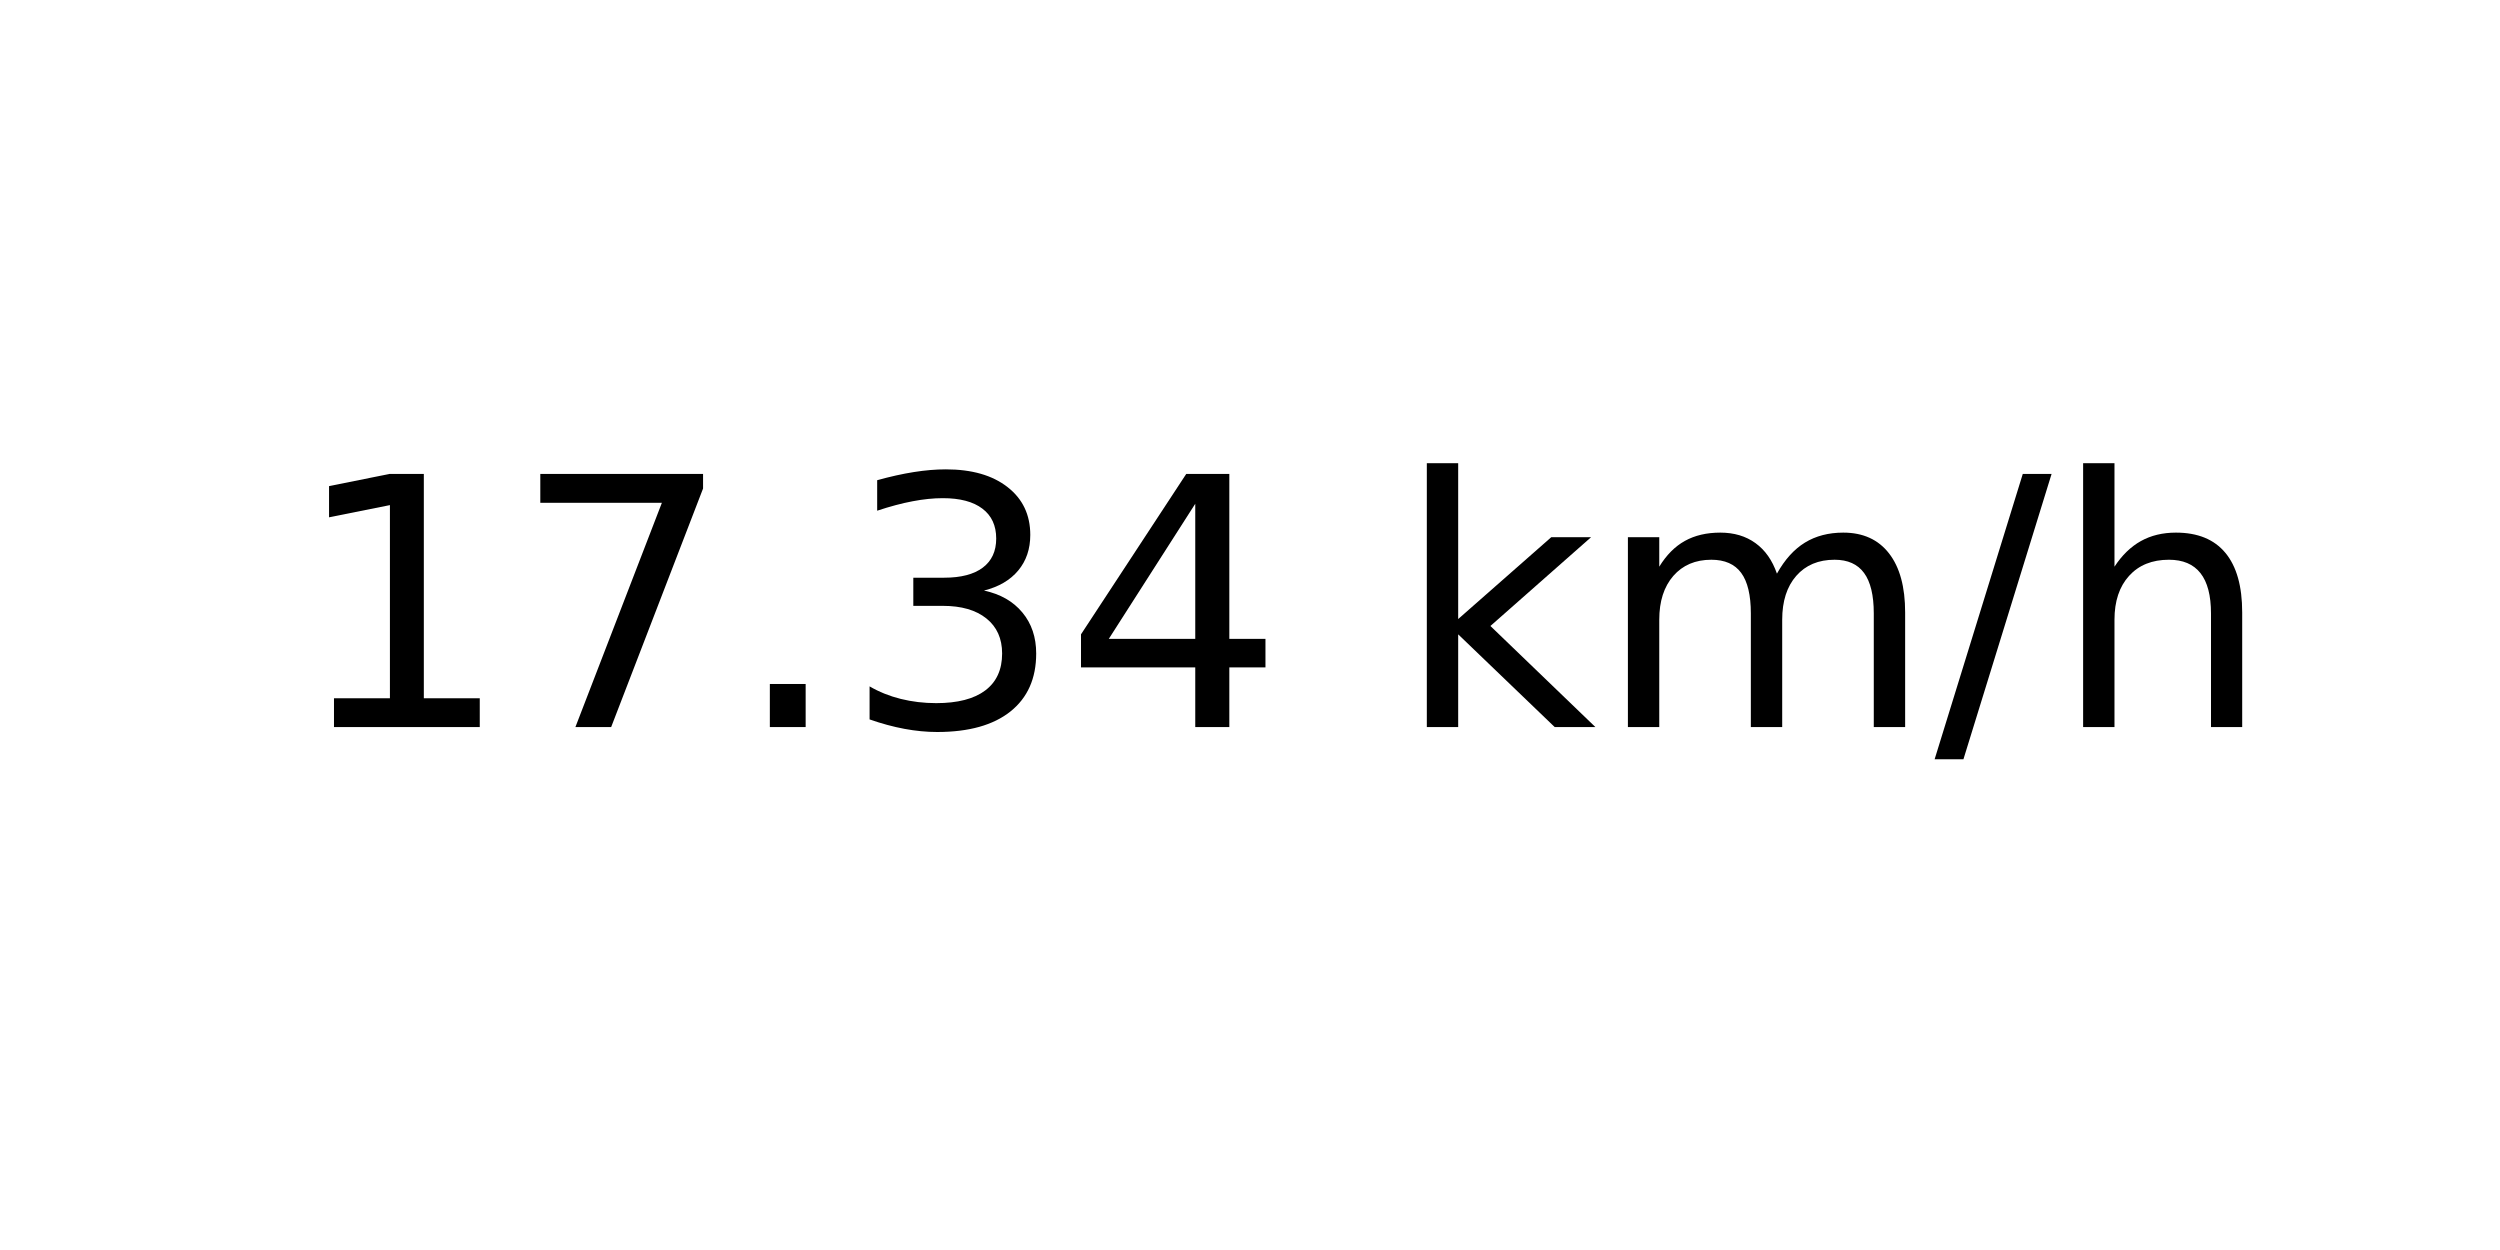
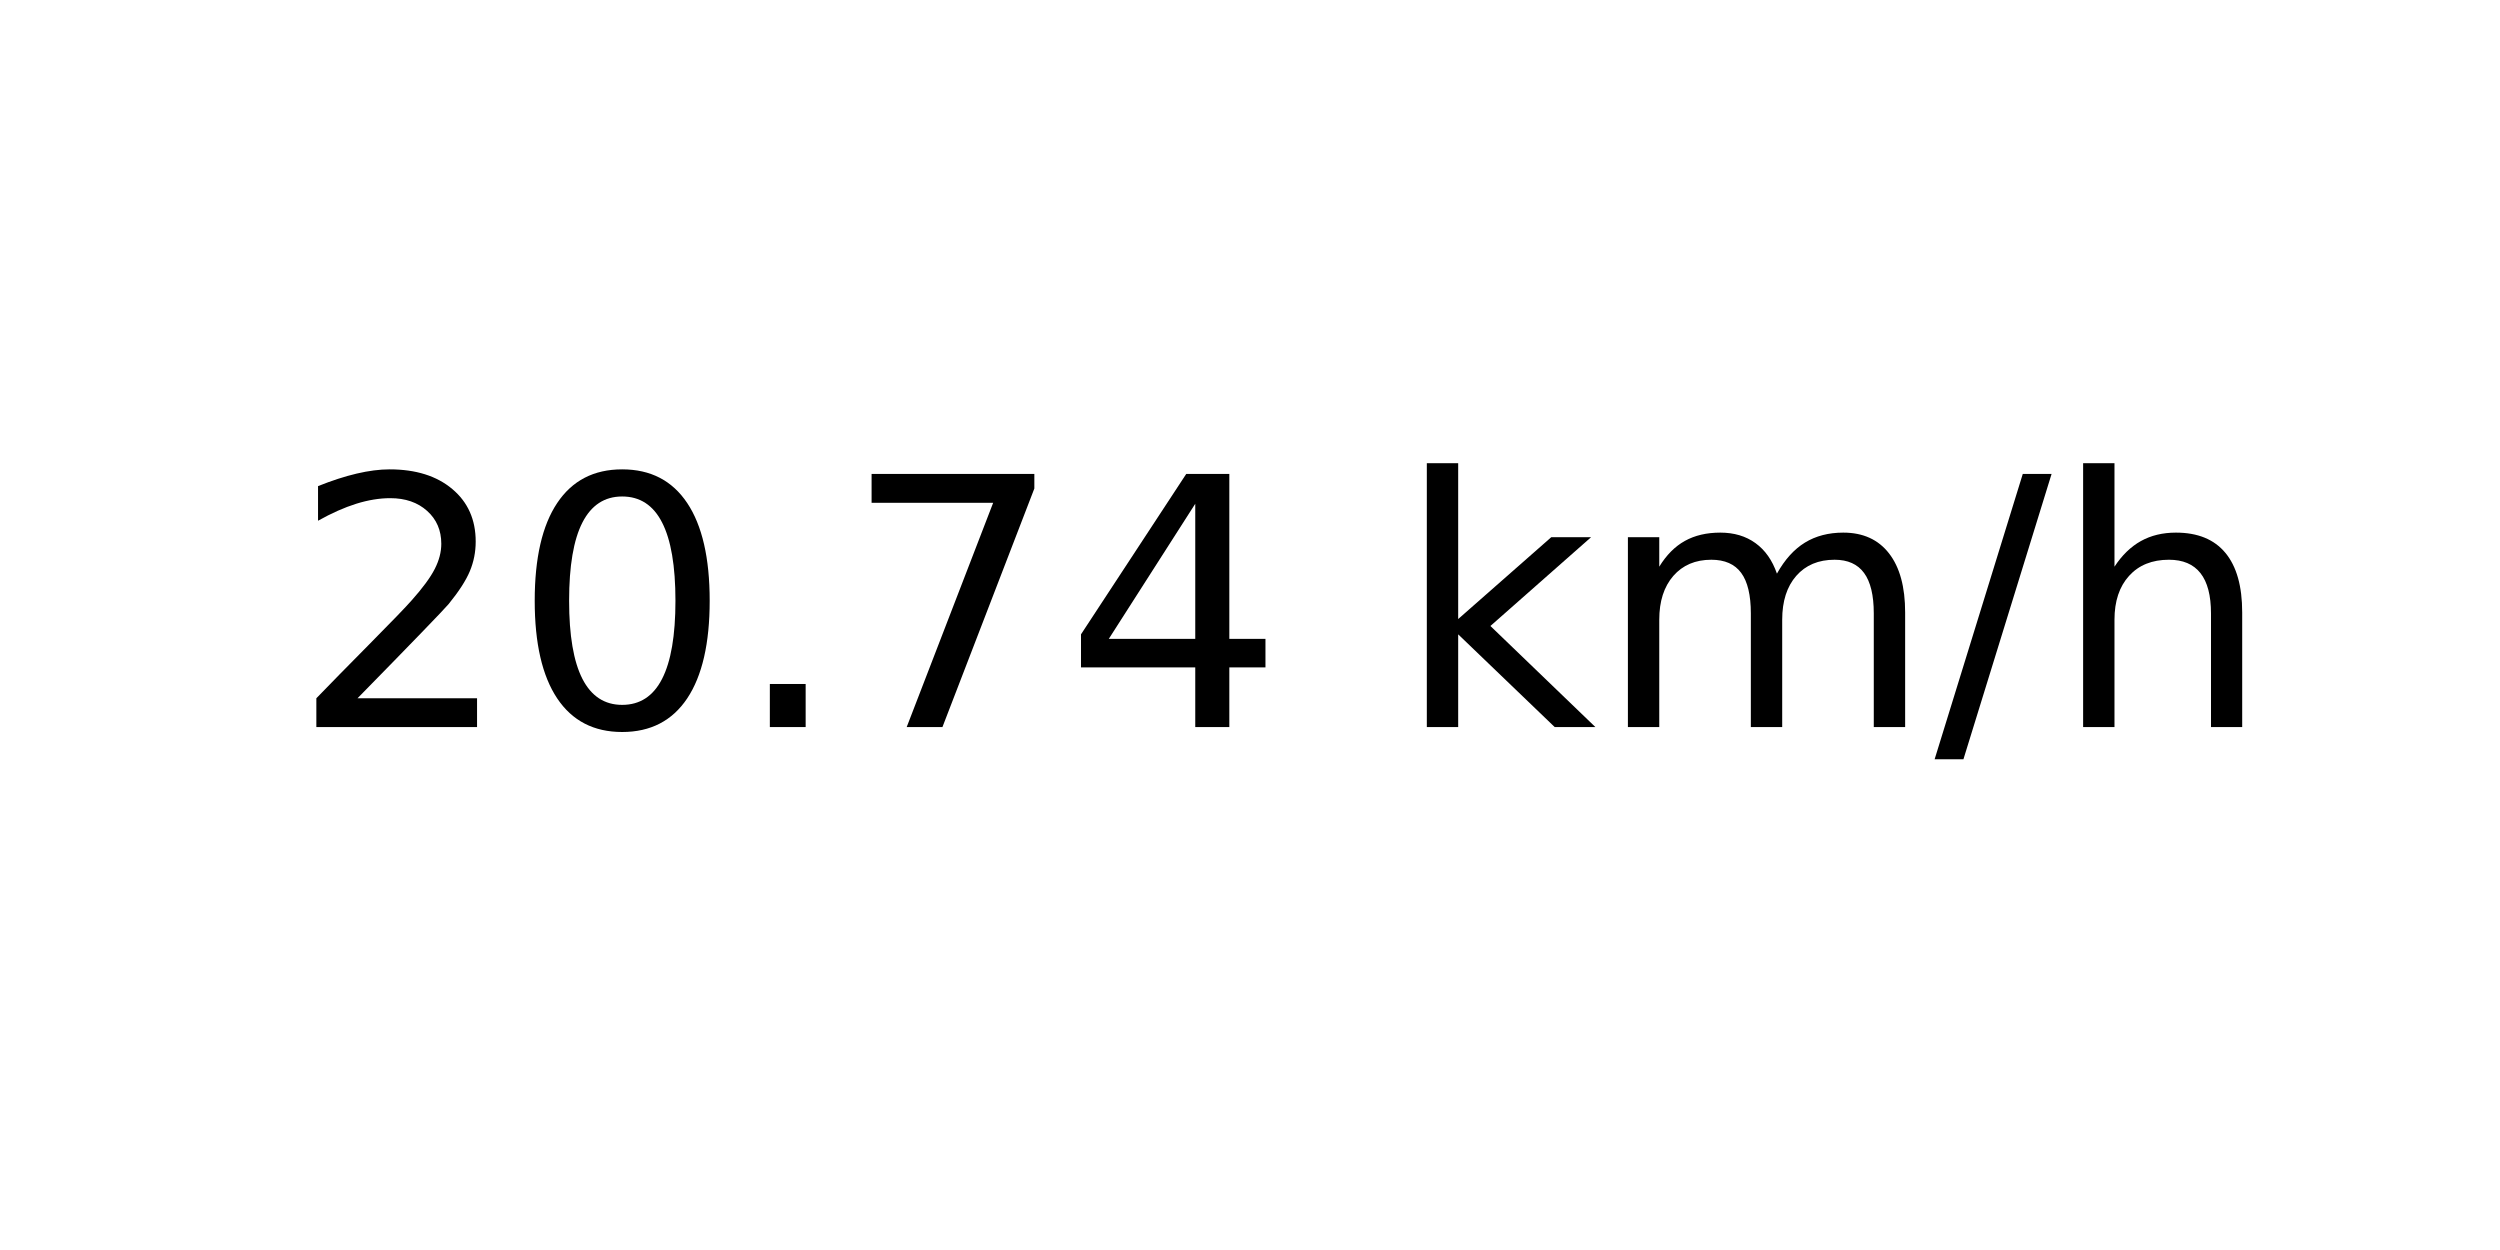
<svg xmlns="http://www.w3.org/2000/svg" xmlns:xlink="http://www.w3.org/1999/xlink" width="72pt" height="36pt" viewBox="0 0 72 36" version="1.1">
  <defs>
    <style type="text/css">*{stroke-linejoin: round; stroke-linecap: butt}</style>
  </defs>
  <g id="figure_1">
    <g id="axes_1">
      <g id="text_1">
        <g transform="translate(8.378125 20.93937) scale(0.1 -0.1)">
          <defs>
-             <path id="DejaVuSans-31" d="M 794 531  L 1825 531  L 1825 4091  L 703 3866  L 703 4441  L 1819 4666  L 2450 4666  L 2450 531  L 3481 531  L 3481 0  L 794 0  L 794 531  z " transform="scale(0.015625)" />
+             <path id="DejaVuSans-32" d="M 1228 531  L 3431 531  L 3431 0  L 469 0  L 469 531  Q 828 903 1448 1529  Q 2069 2156 2228 2338  Q 2531 2678 2651 2914  Q 2772 3150 2772 3378  Q 2772 3750 2511 3984  Q 2250 4219 1831 4219  Q 1534 4219 1204 4116  Q 875 4013 500 3803  L 500 4441  Q 881 4594 1212 4672  Q 1544 4750 1819 4750  Q 2544 4750 2975 4387  Q 3406 4025 3406 3419  Q 3406 3131 3298 2873  Q 3191 2616 2906 2266  Q 2828 2175 2409 1742  Q 1991 1309 1228 531  z " transform="scale(0.015625)" />
+             <path id="DejaVuSans-30" d="M 2034 4250  Q 1547 4250 1301 3770  Q 1056 3291 1056 2328  Q 1056 1369 1301 889  Q 1547 409 2034 409  Q 2525 409 2770 889  Q 3016 1369 3016 2328  Q 3016 3291 2770 3770  Q 2525 4250 2034 4250  z M 2034 4750  Q 2819 4750 3233 4129  Q 3647 3509 3647 2328  Q 3647 1150 3233 529  Q 2819 -91 2034 -91  Q 1250 -91 836 529  Q 422 1150 422 2328  Q 422 3509 836 4129  Q 1250 4750 2034 4750  z " transform="scale(0.015625)" />
+             <path id="DejaVuSans-2e" d="M 684 794  L 1344 794  L 1344 0  L 684 0  L 684 794  z " transform="scale(0.015625)" />
            <path id="DejaVuSans-37" d="M 525 4666  L 3525 4666  L 3525 4397  L 1831 0  L 1172 0  L 2766 4134  L 525 4134  L 525 4666  z " transform="scale(0.015625)" />
-             <path id="DejaVuSans-2e" d="M 684 794  L 1344 794  L 1344 0  L 684 0  L 684 794  z " transform="scale(0.015625)" />
-             <path id="DejaVuSans-33" d="M 2597 2516  Q 3050 2419 3304 2112  Q 3559 1806 3559 1356  Q 3559 666 3084 287  Q 2609 -91 1734 -91  Q 1441 -91 1130 -33  Q 819 25 488 141  L 488 750  Q 750 597 1062 519  Q 1375 441 1716 441  Q 2309 441 2620 675  Q 2931 909 2931 1356  Q 2931 1769 2642 2001  Q 2353 2234 1838 2234  L 1294 2234  L 1294 2753  L 1863 2753  Q 2328 2753 2575 2939  Q 2822 3125 2822 3475  Q 2822 3834 2567 4026  Q 2313 4219 1838 4219  Q 1578 4219 1281 4162  Q 984 4106 628 3988  L 628 4550  Q 988 4650 1302 4700  Q 1616 4750 1894 4750  Q 2613 4750 3031 4423  Q 3450 4097 3450 3541  Q 3450 3153 3228 2886  Q 3006 2619 2597 2516  z " transform="scale(0.015625)" />
            <path id="DejaVuSans-34" d="M 2419 4116  L 825 1625  L 2419 1625  L 2419 4116  z M 2253 4666  L 3047 4666  L 3047 1625  L 3713 1625  L 3713 1100  L 3047 1100  L 3047 0  L 2419 0  L 2419 1100  L 313 1100  L 313 1709  L 2253 4666  z " transform="scale(0.015625)" />
            <path id="DejaVuSans-20" transform="scale(0.015625)" />
            <path id="DejaVuSans-6b" d="M 581 4863  L 1159 4863  L 1159 1991  L 2875 3500  L 3609 3500  L 1753 1863  L 3688 0  L 2938 0  L 1159 1709  L 1159 0  L 581 0  L 581 4863  z " transform="scale(0.015625)" />
            <path id="DejaVuSans-6d" d="M 3328 2828  Q 3544 3216 3844 3400  Q 4144 3584 4550 3584  Q 5097 3584 5394 3201  Q 5691 2819 5691 2113  L 5691 0  L 5113 0  L 5113 2094  Q 5113 2597 4934 2840  Q 4756 3084 4391 3084  Q 3944 3084 3684 2787  Q 3425 2491 3425 1978  L 3425 0  L 2847 0  L 2847 2094  Q 2847 2600 2669 2842  Q 2491 3084 2119 3084  Q 1678 3084 1418 2786  Q 1159 2488 1159 1978  L 1159 0  L 581 0  L 581 3500  L 1159 3500  L 1159 2956  Q 1356 3278 1631 3431  Q 1906 3584 2284 3584  Q 2666 3584 2933 3390  Q 3200 3197 3328 2828  z " transform="scale(0.015625)" />
            <path id="DejaVuSans-2f" d="M 1625 4666  L 2156 4666  L 531 -594  L 0 -594  L 1625 4666  z " transform="scale(0.015625)" />
            <path id="DejaVuSans-68" d="M 3513 2113  L 3513 0  L 2938 0  L 2938 2094  Q 2938 2591 2744 2837  Q 2550 3084 2163 3084  Q 1697 3084 1428 2787  Q 1159 2491 1159 1978  L 1159 0  L 581 0  L 581 4863  L 1159 4863  L 1159 2956  Q 1366 3272 1645 3428  Q 1925 3584 2291 3584  Q 2894 3584 3203 3211  Q 3513 2838 3513 2113  z " transform="scale(0.015625)" />
          </defs>
-           <use xlink:href="#DejaVuSans-31" />
-           <use xlink:href="#DejaVuSans-37" x="63.623" />
+           <use xlink:href="#DejaVuSans-32" />
+           <use xlink:href="#DejaVuSans-30" x="63.623" />
          <use xlink:href="#DejaVuSans-2e" x="127.246" />
-           <use xlink:href="#DejaVuSans-33" x="159.033" />
+           <use xlink:href="#DejaVuSans-37" x="159.033" />
          <use xlink:href="#DejaVuSans-34" x="222.656" />
          <use xlink:href="#DejaVuSans-20" x="286.279" />
          <use xlink:href="#DejaVuSans-6b" x="318.066" />
          <use xlink:href="#DejaVuSans-6d" x="375.977" />
          <use xlink:href="#DejaVuSans-2f" x="473.389" />
          <use xlink:href="#DejaVuSans-68" x="507.08" />
        </g>
      </g>
    </g>
  </g>
</svg>
